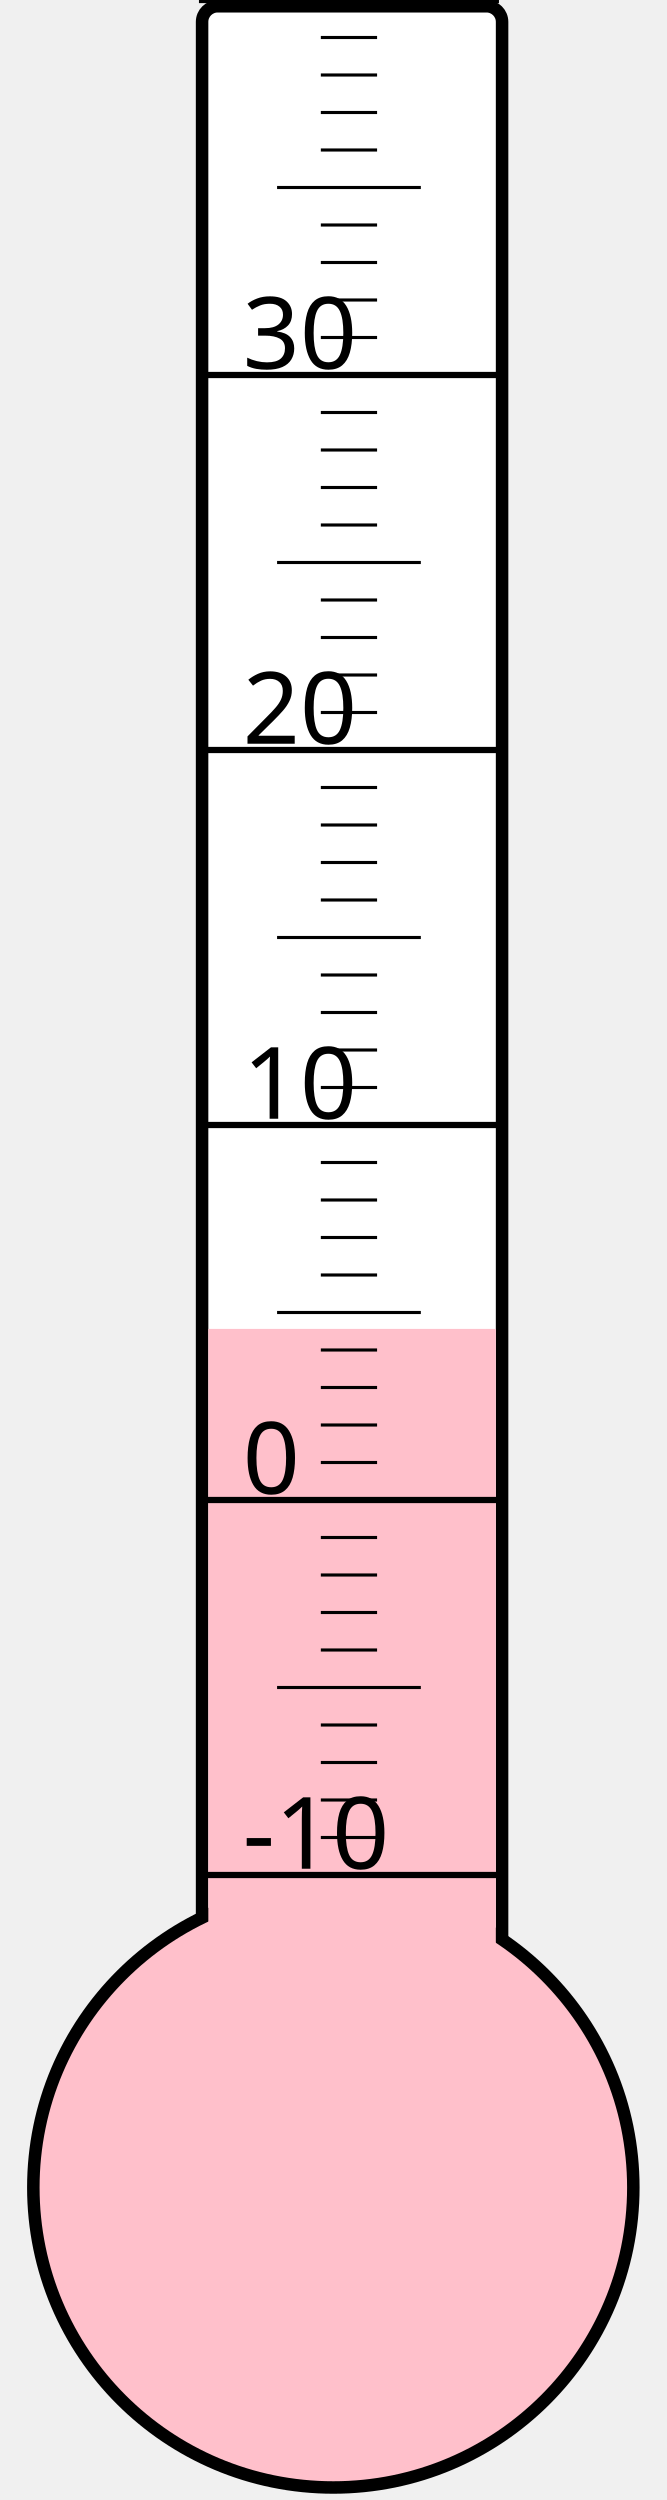
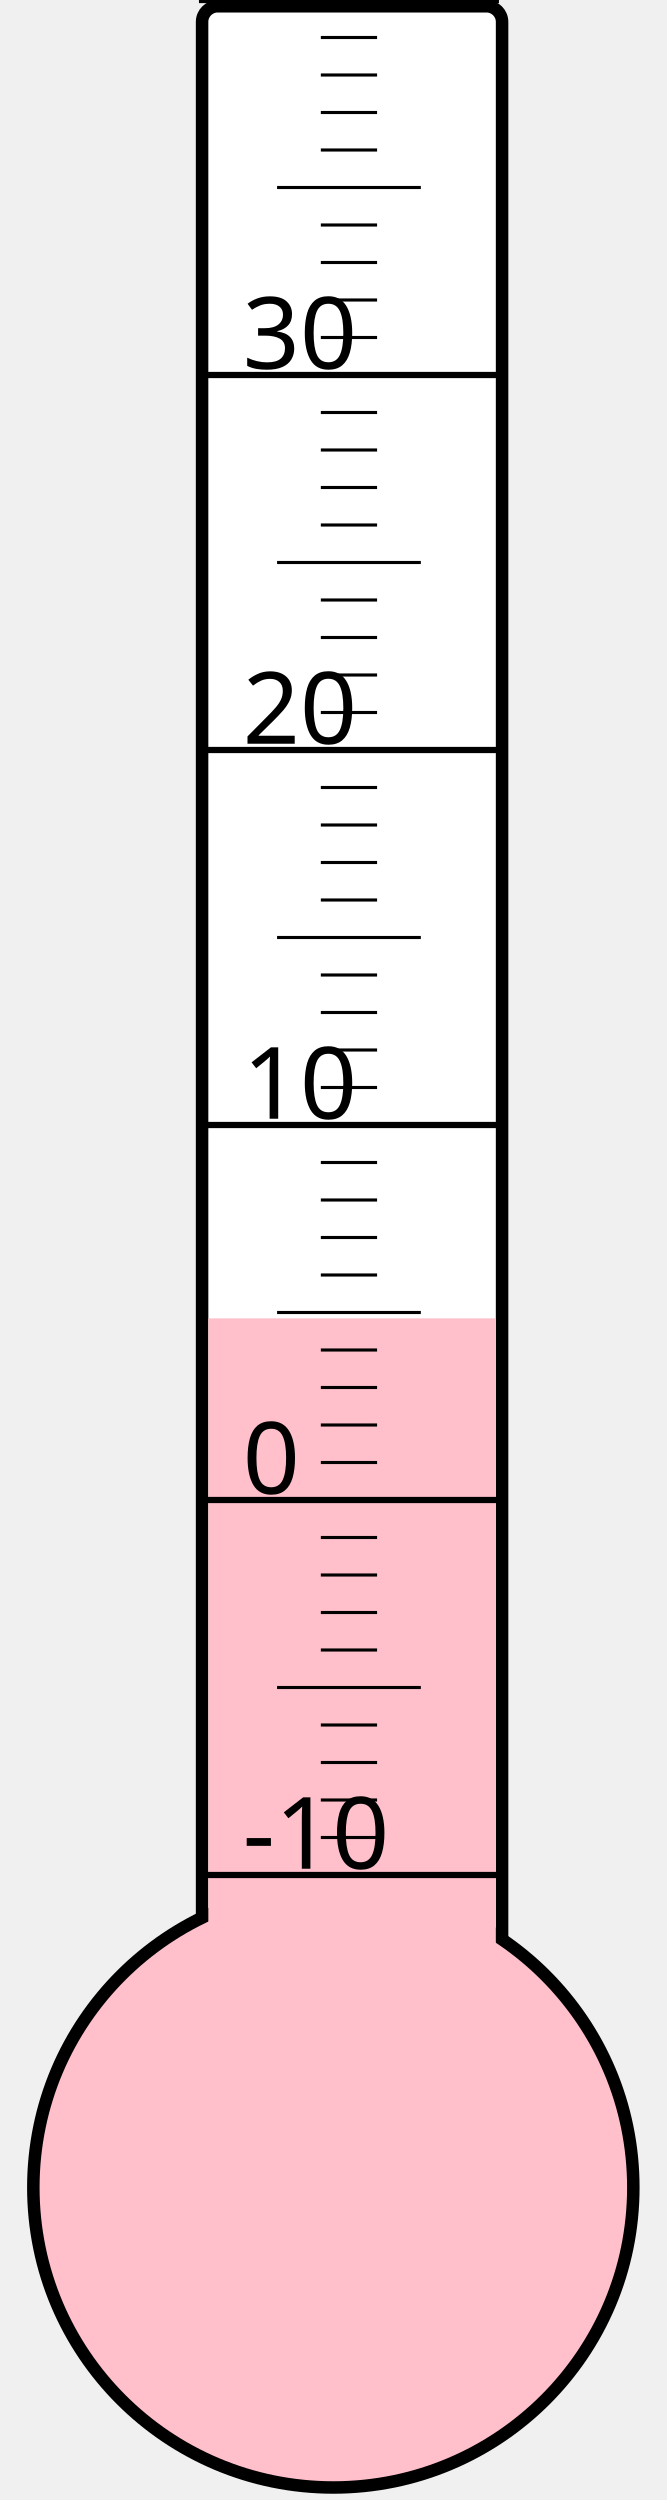
<svg xmlns="http://www.w3.org/2000/svg" width="40px" height="150px" viewBox="0 0 200 800">
  <rect width="200" height="800" x="0" y="0" style="fill: #ffffeb; fill-opacity: 0;" />
  <rect width="96" height="680" x="58" y="2" rx="5" ry="5" style="fill: white; fill-opacity: 1; stroke: black; stroke-width: 4;" />
  <circle cx="100" cy="700" r="96" style="fill: pink; stroke: black; stroke-width: 4;" />
-   <rect width="92" height="274.75" x="60" y="425.25" style="fill: pink; fill-opacity: 1; stroke-width: 0;" />
+   <rect width="92" height="278.125" x="60" y="421.875" style="fill: pink; fill-opacity: 1; stroke-width: 0;" />
  <text x="71" y="598" style="font-family: sans-serif; font-size: 24pt;">-10</text>
  <text x="71" y="478" style="font-family: sans-serif; font-size: 24pt;">0</text>
  <text x="71" y="358" style="font-family: sans-serif; font-size: 24pt;">10</text>
  <text x="71" y="238" style="font-family: sans-serif; font-size: 24pt;">20</text>
  <text x="71" y="118" style="font-family: sans-serif; font-size: 24pt;">30</text>
  <g style="stroke: black;">
    <line x1="57" y1="600" x2="153" y2="600" style="stroke-width: 2;" />
    <line x1="96" y1="588" x2="114" y2="588" style="stroke-width: 1;" />
    <line x1="96" y1="576" x2="114" y2="576" style="stroke-width: 1;" />
    <line x1="96" y1="564" x2="114" y2="564" style="stroke-width: 1;" />
    <line x1="96" y1="552" x2="114" y2="552" style="stroke-width: 1;" />
    <line x1="82" y1="540" x2="128" y2="540" style="stroke-width: 1;" />
    <line x1="96" y1="528" x2="114" y2="528" style="stroke-width: 1;" />
    <line x1="96" y1="516" x2="114" y2="516" style="stroke-width: 1;" />
    <line x1="96" y1="504" x2="114" y2="504" style="stroke-width: 1;" />
    <line x1="96" y1="492" x2="114" y2="492" style="stroke-width: 1;" />
    <line x1="57" y1="480" x2="153" y2="480" style="stroke-width: 2;" />
    <line x1="96" y1="468" x2="114" y2="468" style="stroke-width: 1;" />
    <line x1="96" y1="456" x2="114" y2="456" style="stroke-width: 1;" />
    <line x1="96" y1="444" x2="114" y2="444" style="stroke-width: 1;" />
    <line x1="96" y1="432" x2="114" y2="432" style="stroke-width: 1;" />
    <line x1="82" y1="420" x2="128" y2="420" style="stroke-width: 1;" />
    <line x1="96" y1="408" x2="114" y2="408" style="stroke-width: 1;" />
    <line x1="96" y1="396" x2="114" y2="396" style="stroke-width: 1;" />
    <line x1="96" y1="384" x2="114" y2="384" style="stroke-width: 1;" />
    <line x1="96" y1="372" x2="114" y2="372" style="stroke-width: 1;" />
    <line x1="57" y1="360" x2="153" y2="360" style="stroke-width: 2;" />
    <line x1="96" y1="348" x2="114" y2="348" style="stroke-width: 1;" />
    <line x1="96" y1="336" x2="114" y2="336" style="stroke-width: 1;" />
    <line x1="96" y1="324" x2="114" y2="324" style="stroke-width: 1;" />
    <line x1="96" y1="312" x2="114" y2="312" style="stroke-width: 1;" />
    <line x1="82" y1="300" x2="128" y2="300" style="stroke-width: 1;" />
    <line x1="96" y1="288" x2="114" y2="288" style="stroke-width: 1;" />
    <line x1="96" y1="276" x2="114" y2="276" style="stroke-width: 1;" />
    <line x1="96" y1="264" x2="114" y2="264" style="stroke-width: 1;" />
    <line x1="96" y1="252" x2="114" y2="252" style="stroke-width: 1;" />
    <line x1="57" y1="240" x2="153" y2="240" style="stroke-width: 2;" />
    <line x1="96" y1="228" x2="114" y2="228" style="stroke-width: 1;" />
    <line x1="96" y1="216" x2="114" y2="216" style="stroke-width: 1;" />
    <line x1="96" y1="204" x2="114" y2="204" style="stroke-width: 1;" />
    <line x1="96" y1="192" x2="114" y2="192" style="stroke-width: 1;" />
    <line x1="82" y1="180" x2="128" y2="180" style="stroke-width: 1;" />
    <line x1="96" y1="168" x2="114" y2="168" style="stroke-width: 1;" />
    <line x1="96" y1="156" x2="114" y2="156" style="stroke-width: 1;" />
    <line x1="96" y1="144" x2="114" y2="144" style="stroke-width: 1;" />
    <line x1="96" y1="132" x2="114" y2="132" style="stroke-width: 1;" />
    <line x1="57" y1="120" x2="153" y2="120" style="stroke-width: 2;" />
    <line x1="96" y1="108" x2="114" y2="108" style="stroke-width: 1;" />
    <line x1="96" y1="96" x2="114" y2="96" style="stroke-width: 1;" />
    <line x1="96" y1="84" x2="114" y2="84" style="stroke-width: 1;" />
    <line x1="96" y1="72" x2="114" y2="72" style="stroke-width: 1;" />
    <line x1="82" y1="60" x2="128" y2="60" style="stroke-width: 1;" />
    <line x1="96" y1="48" x2="114" y2="48" style="stroke-width: 1;" />
    <line x1="96" y1="36" x2="114" y2="36" style="stroke-width: 1;" />
    <line x1="96" y1="24" x2="114" y2="24" style="stroke-width: 1;" />
    <line x1="96" y1="12" x2="114" y2="12" style="stroke-width: 1;" />
    <line x1="57" y1="0" x2="153" y2="0" style="stroke-width: 2;" />
  </g>
</svg>
